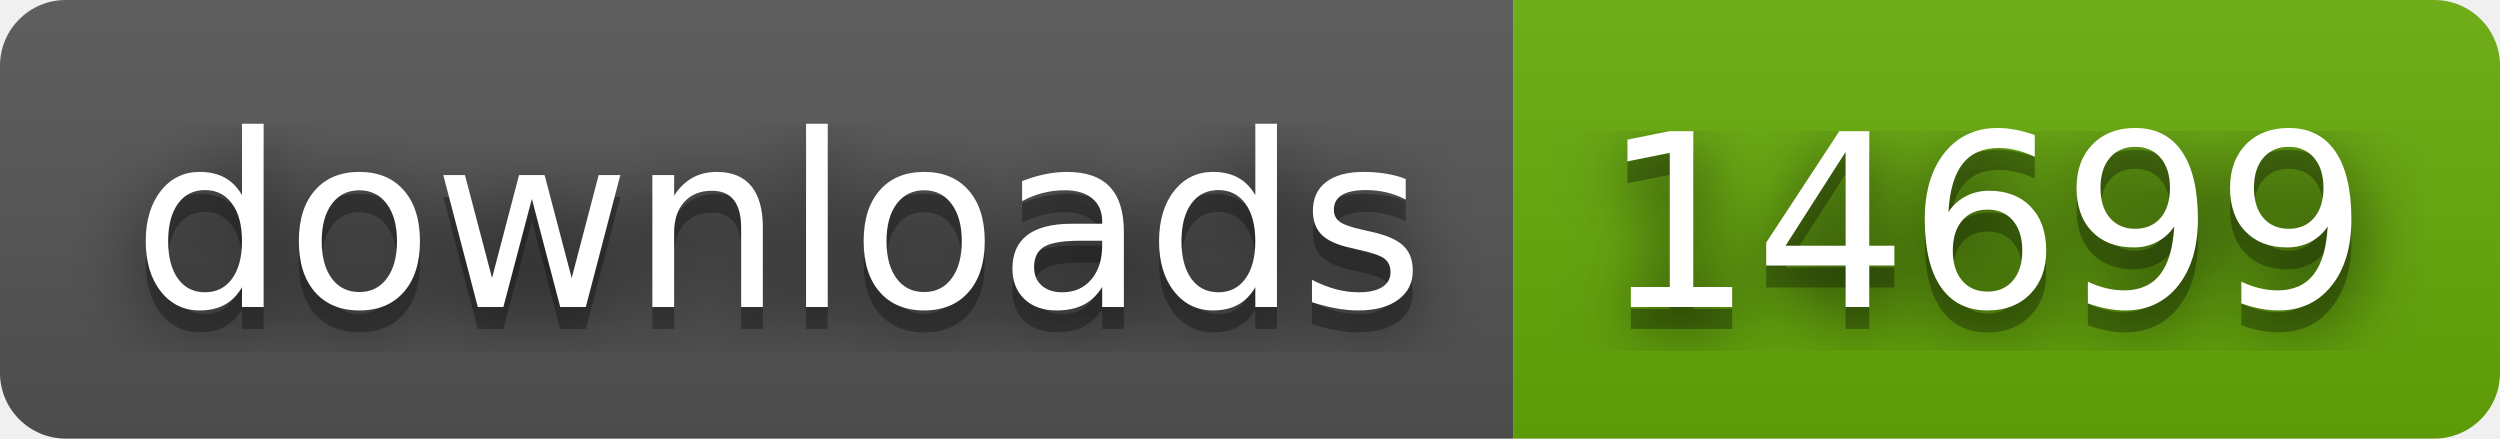
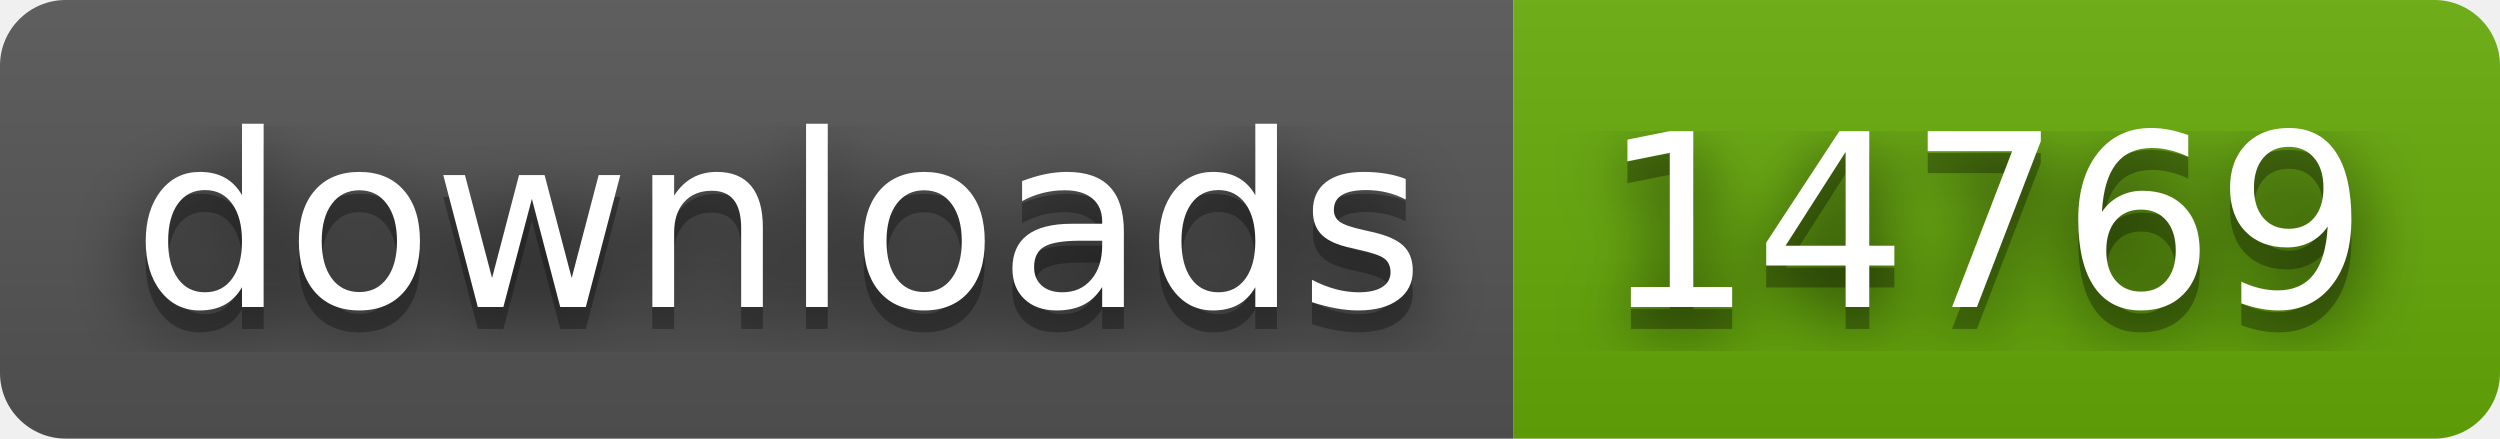
- <svg xmlns="http://www.w3.org/2000/svg" width="114" height="20" role="img" aria-label="downloads: 14699">
+ <svg xmlns="http://www.w3.org/2000/svg" width="114" height="20" role="img" aria-label="downloads: 14769">
  <filter id="blur">
    <feGaussianBlur stdDeviation="16" />
  </filter>
  <linearGradient id="s" x2="0" y2="100%">
    <stop offset="0" stop-color="#bbb" stop-opacity=".1" />
    <stop offset="1" stop-opacity=".1" />
  </linearGradient>
  <clipPath id="r">
    <rect width="114" height="20" rx="3" />
  </clipPath>
  <g clip-path="url(#r)">
    <rect width="69" height="20" fill="#555" />
    <rect x="69" width="45" height="20" fill="#67ac09" />
    <rect width="114" height="20" fill="url(#s)" />
  </g>
  <g fill="#fff" text-anchor="middle" font-family="Verdana,Geneva,DejaVu Sans,sans-serif" text-rendering="geometricPrecision" font-size="110">
    <g transform="scale(.1)">
      <g aria-hidden="true" fill="#010101">
        <text x="355" y="150" fill-opacity=".8" filter="url(#blur)" textLength="590">downloads</text>
        <text x="355" y="150" fill-opacity=".3" textLength="590">downloads</text>
      </g>
      <text x="355" y="140" textLength="590">downloads</text>
    </g>
    <g transform="scale(.1)">
      <g aria-hidden="true" fill="#010101">
-         <text x="905" y="150" fill-opacity=".8" filter="url(#blur)" textLength="350">14699</text>
-         <text x="905" y="150" fill-opacity=".3" textLength="350">14699</text>
+         <text x="905" y="150" fill-opacity=".8" filter="url(#blur)" textLength="350">14769</text>
+         <text x="905" y="150" fill-opacity=".3" textLength="350">14769</text>
      </g>
-       <text x="905" y="140" textLength="350">14699</text>
+       <text x="905" y="140" textLength="350">14769</text>
    </g>
  </g>
</svg>
